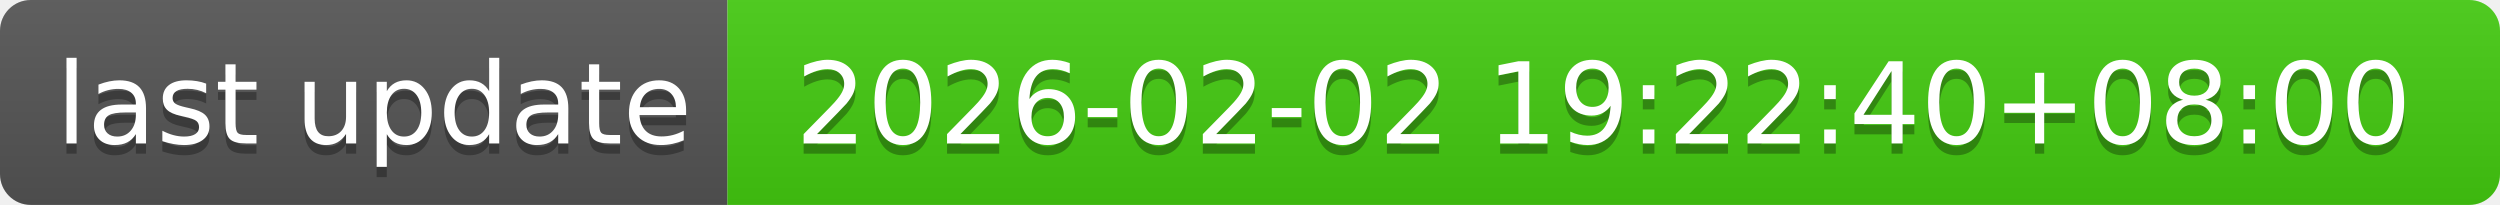
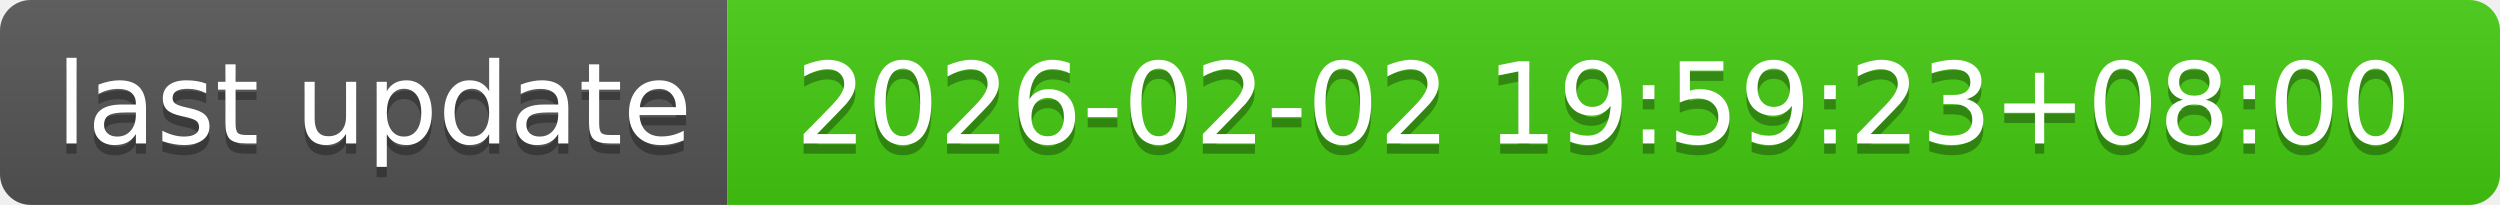
- <svg xmlns="http://www.w3.org/2000/svg" width="244" height="20" role="img" aria-label="last update: 2026-02-02 19:22:40+08:00">
+ <svg xmlns="http://www.w3.org/2000/svg" width="244" height="20" role="img" aria-label="last update: 2026-02-02 19:59:23+08:00">
  <linearGradient id="s" x2="0" y2="100%">
    <stop offset="0" stop-color="#bbb" stop-opacity=".1" />
    <stop offset="1" stop-opacity=".1" />
  </linearGradient>
  <clipPath id="r">
    <rect width="244" height="20" rx="3" fill="#fff" />
  </clipPath>
  <g clip-path="url(#r)">
    <rect width="71" height="20" fill="#555" />
    <rect x="71" width="173" height="20" fill="#4c1" />
    <rect width="244" height="20" fill="url(#s)" />
  </g>
  <g fill="#fff" text-anchor="middle" font-family="Verdana,Geneva,DejaVu Sans,sans-serif" text-rendering="geometricPrecision" font-size="110">
    <text aria-hidden="true" x="365" y="150" fill="#010101" fill-opacity=".3" transform="scale(.1)" textLength="610">last update</text>
    <text x="365" y="140" transform="scale(.1)" fill="#fff" textLength="610">last update</text>
-     <text aria-hidden="true" x="1565" y="150" fill="#010101" fill-opacity=".3" transform="scale(.1)" textLength="1630">2026-02-02 19:22:40+08:00</text>
-     <text x="1565" y="140" transform="scale(.1)" fill="#fff" textLength="1630">2026-02-02 19:22:40+08:00</text>
+     <text aria-hidden="true" x="1565" y="150" fill="#010101" fill-opacity=".3" transform="scale(.1)" textLength="1630">2026-02-02 19:59:23+08:00</text>
+     <text x="1565" y="140" transform="scale(.1)" fill="#fff" textLength="1630">2026-02-02 19:59:23+08:00</text>
  </g>
</svg>
